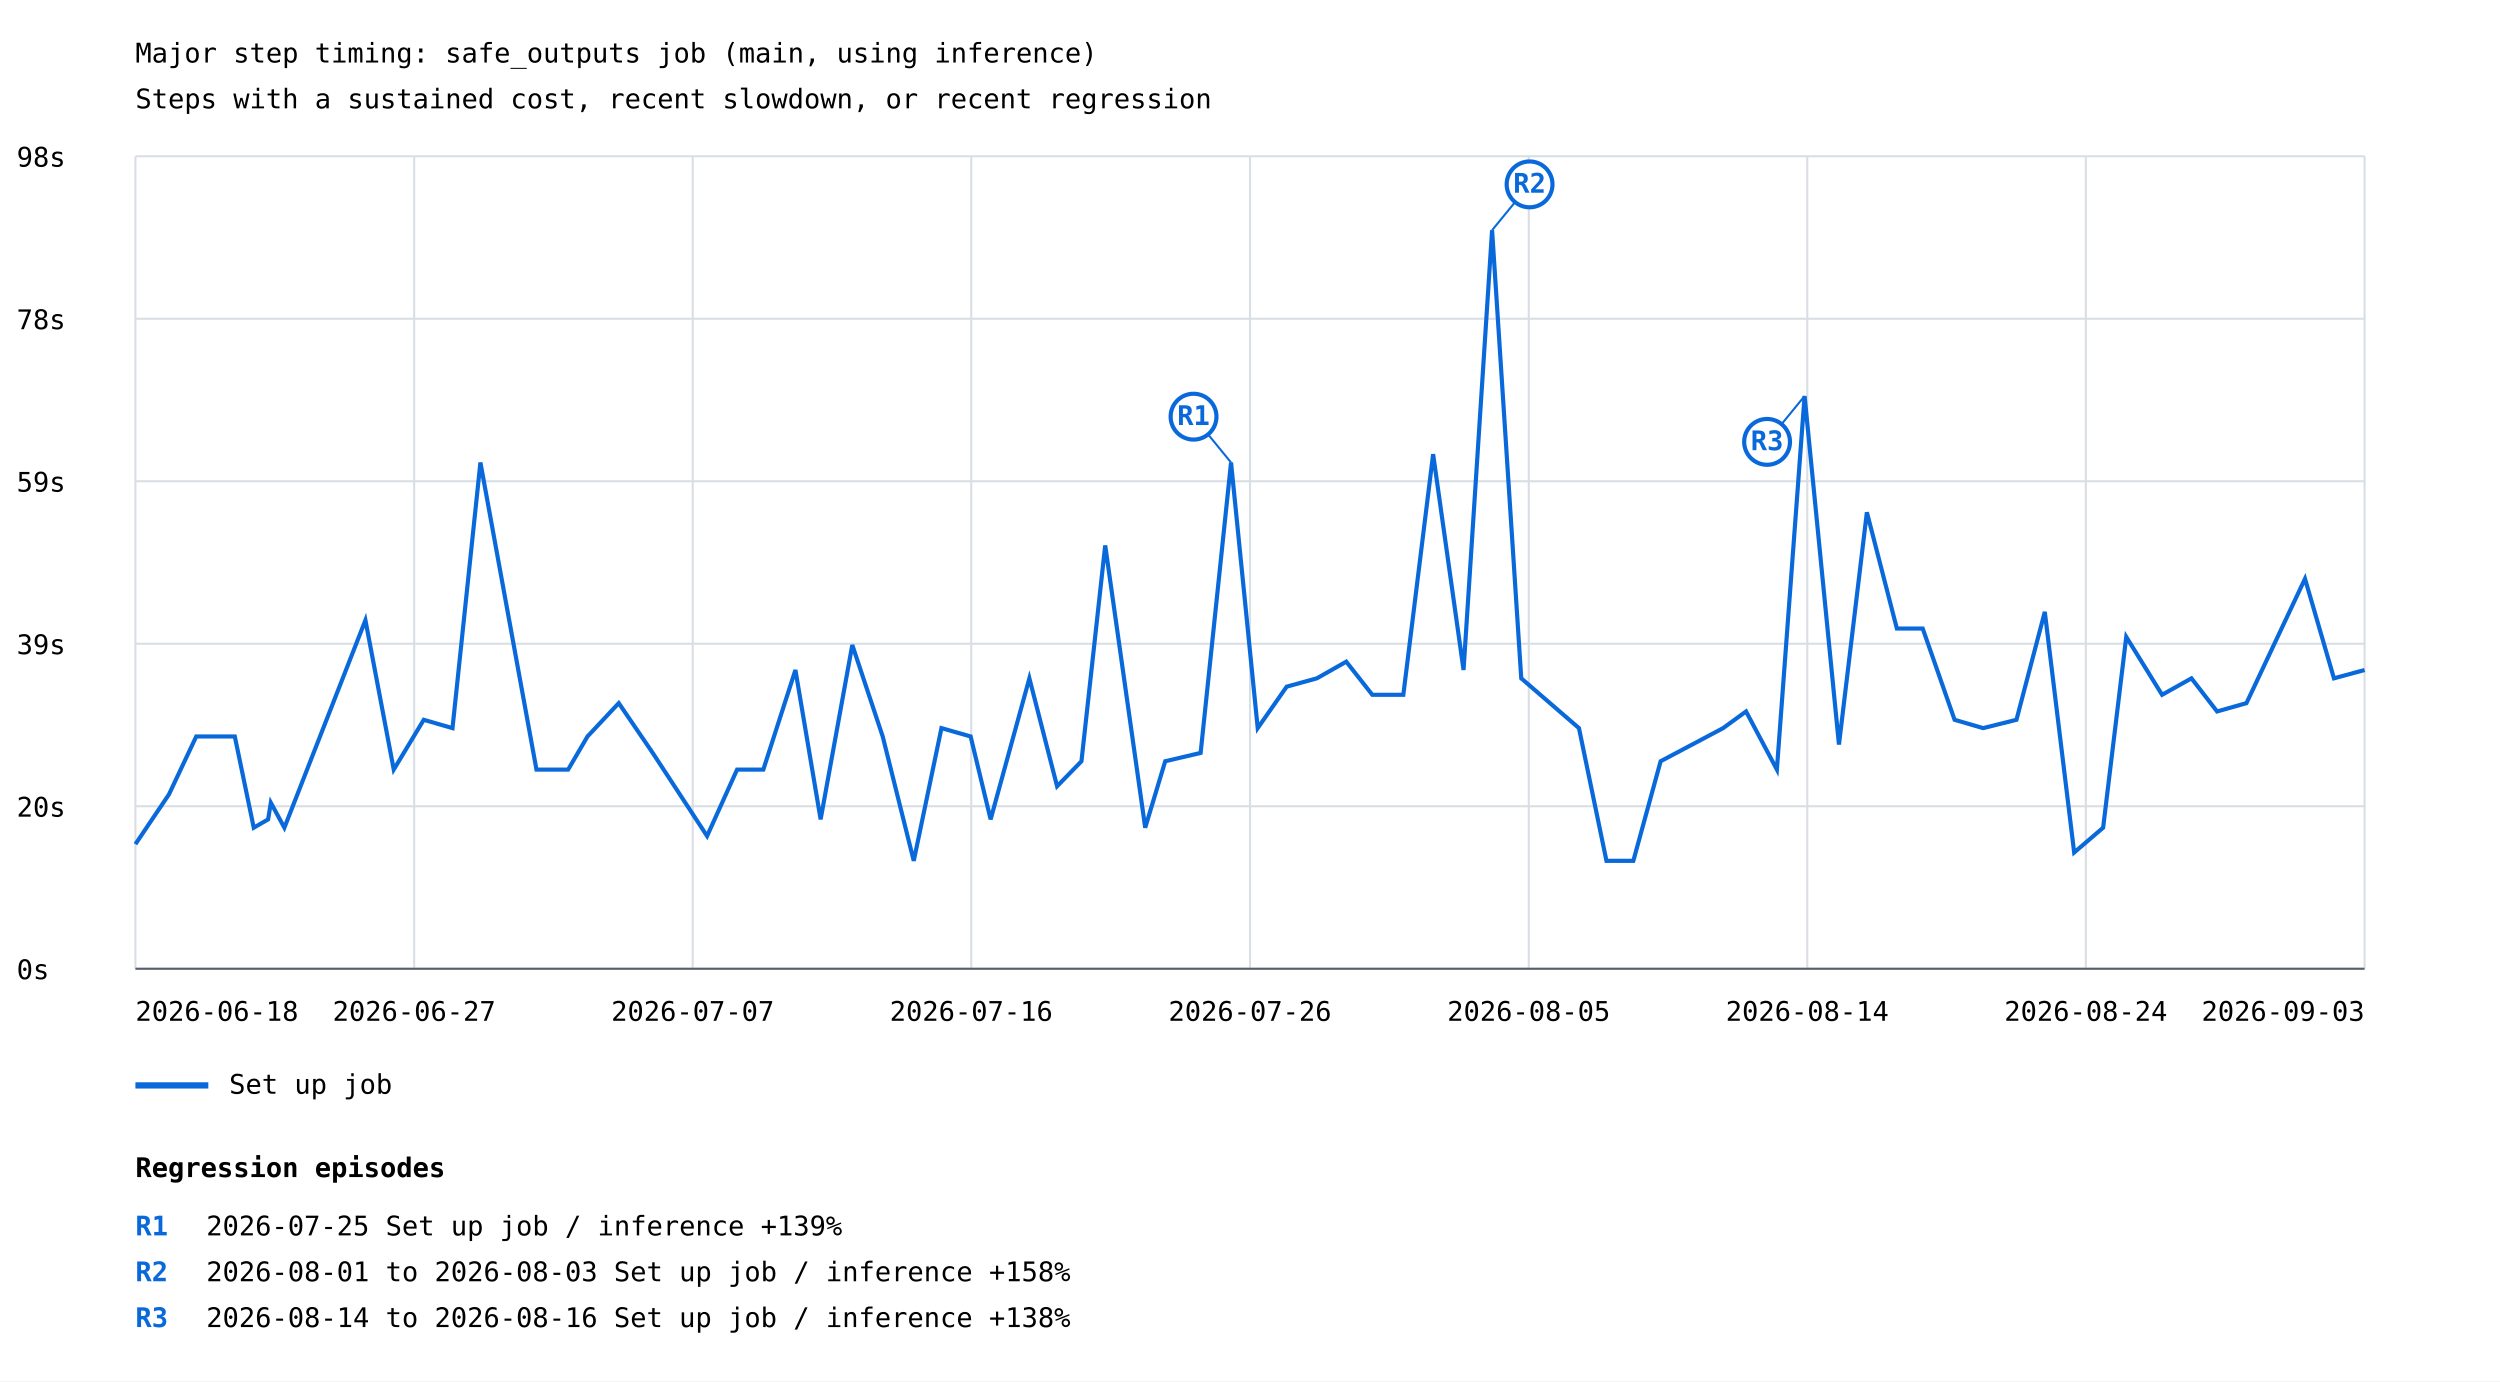
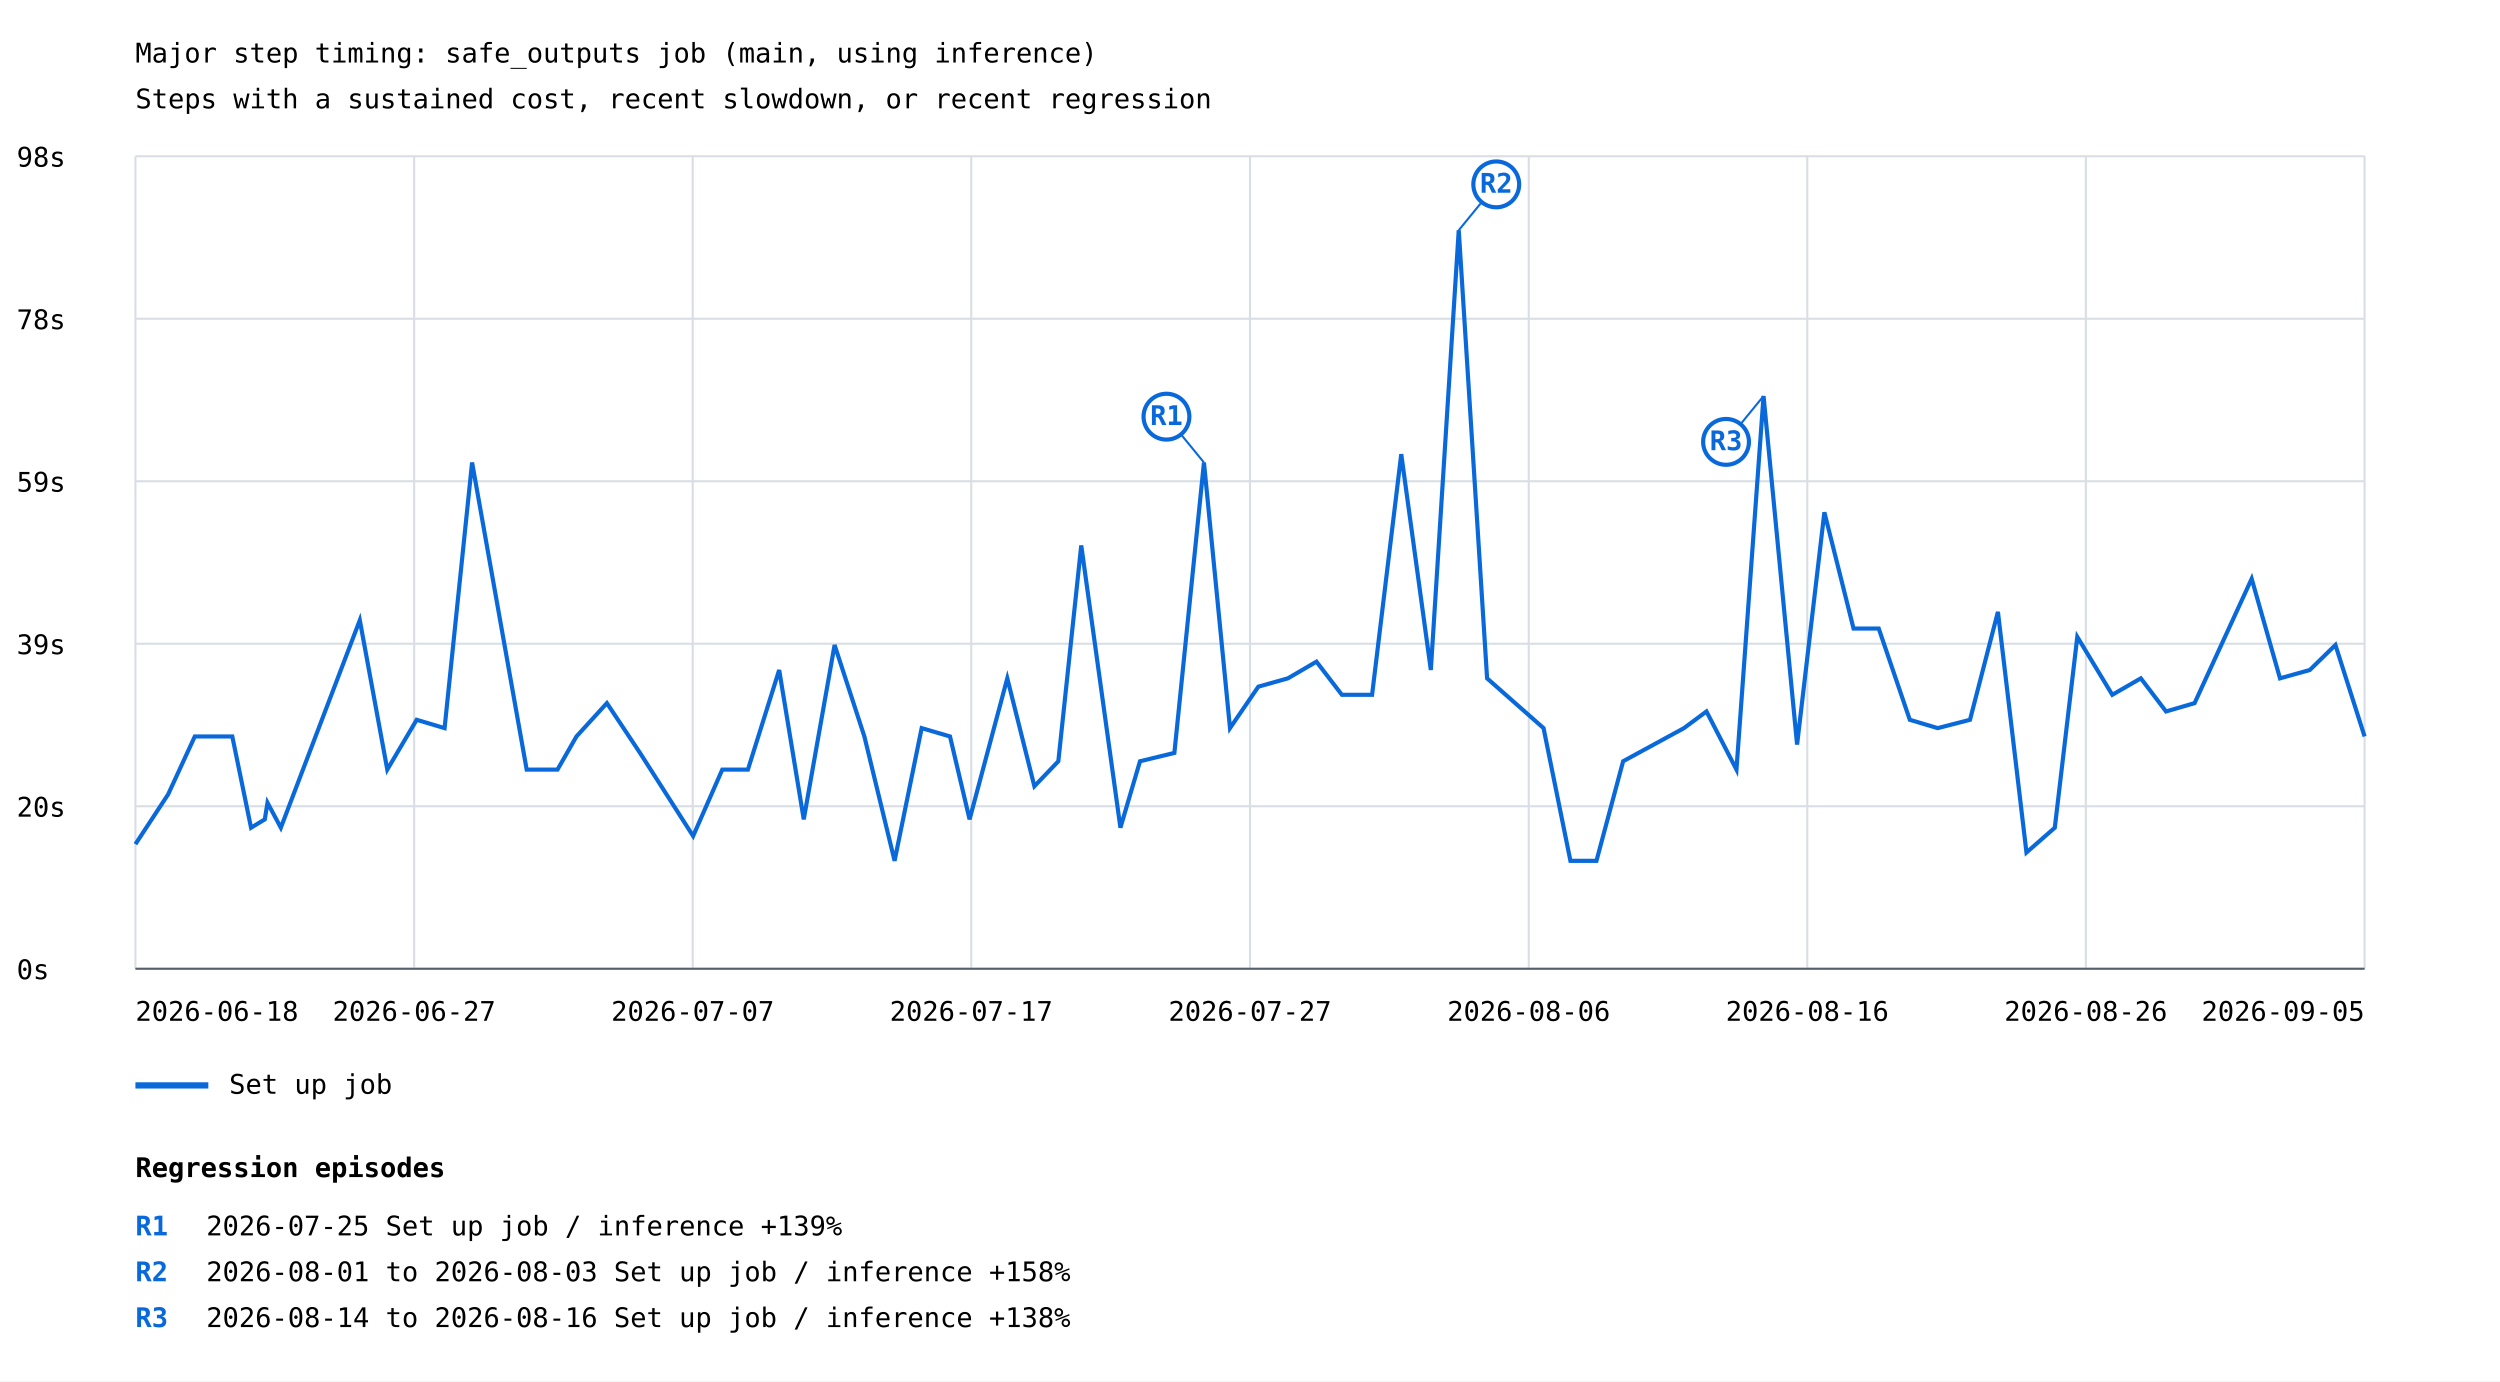
<svg xmlns="http://www.w3.org/2000/svg" width="1200" height="663" viewBox="0 0 1200 663">
  <rect width="100%" height="100%" fill="white" />
  <style>text{font-family:ui-monospace,monospace;font-size:13px}.axis{stroke:#57606a;stroke-width:1}.grid{stroke:#d8dee4;stroke-width:1}</style>
  <text x="65" y="30" font-size="20">Major step timing: safe_outputs job (main, using inference)</text>
  <text x="65" y="52">Steps with a sustained cost, recent slowdown, or recent regression</text>
  <line class="grid" x1="65" y1="465.0" x2="1135" y2="465.0" />
  <text x="8" y="470.0">0s</text>
  <line class="grid" x1="65" y1="387.0" x2="1135" y2="387.0" />
  <text x="8" y="392.0">20s</text>
  <line class="grid" x1="65" y1="309.0" x2="1135" y2="309.0" />
  <text x="8" y="314.0">39s</text>
  <line class="grid" x1="65" y1="231.0" x2="1135" y2="231.0" />
  <text x="8" y="236.0">59s</text>
  <line class="grid" x1="65" y1="153.0" x2="1135" y2="153.0" />
  <text x="8" y="158.0">78s</text>
  <line class="grid" x1="65" y1="75.0" x2="1135" y2="75.0" />
  <text x="8" y="80.0">98s</text>
  <line class="grid" x1="65.0" y1="75" x2="65.0" y2="465" />
  <line class="grid" x1="198.8" y1="75" x2="198.8" y2="465" />
  <line class="grid" x1="332.5" y1="75" x2="332.5" y2="465" />
  <line class="grid" x1="466.2" y1="75" x2="466.2" y2="465" />
  <line class="grid" x1="600.0" y1="75" x2="600.0" y2="465" />
  <line class="grid" x1="733.8" y1="75" x2="733.8" y2="465" />
  <line class="grid" x1="867.5" y1="75" x2="867.5" y2="465" />
  <line class="grid" x1="1001.2" y1="75" x2="1001.2" y2="465" />
  <line class="grid" x1="1135.0" y1="75" x2="1135.0" y2="465" />
-   <polyline points="65.0,405.2 81.1,381.3 94.2,353.5 112.7,353.5 121.8,397.3 128.7,393.3 130.0,385.3 136.5,397.3 175.4,297.7 189.0,369.4 203.4,345.5 217.2,349.5 230.6,222.0 257.5,369.4 272.7,369.4 282.0,353.5 297.0,337.5 313.3,361.4 339.4,401.3 353.8,369.4 366.4,369.4 381.8,321.6 393.9,393.3 409.1,309.6 423.7,353.5 438.6,413.2 451.9,349.5 465.9,353.5 475.5,393.3 494.1,325.6 507.4,377.4 519.1,365.4 530.5,261.8 549.7,397.3 559.3,365.4 576.3,361.4 590.9,222.0 603.7,349.5 617.6,329.6 632.1,325.6 646.2,317.6 658.7,333.5 673.6,333.5 687.9,218.0 702.5,321.6 716.2,110.5 730.2,325.6 757.9,349.5 771.1,413.2 784.0,413.2 797.1,365.4 827.1,349.5 838.1,341.5 852.9,369.4 866.2,190.1 882.7,357.4 896.1,245.9 910.5,301.7 922.9,301.7 938.2,345.5 951.9,349.5 967.9,345.5 981.5,293.7 995.6,409.2 1009.5,397.3 1020.6,305.7 1037.8,333.5 1051.9,325.6 1064.2,341.5 1078.3,337.5 1106.4,277.8 1120.3,325.6 1135.0,321.6" fill="none" stroke="#0969da" stroke-width="2" />
-   <line x1="590.9" y1="222.0" x2="572.9" y2="200.0" stroke="#0969da" stroke-width="1" />
-   <circle cx="572.9" cy="200.0" r="11" fill="white" stroke="#0969da" stroke-width="2" />
-   <text x="572.9" y="204.0" fill="#0969da" font-size="10" font-weight="bold" text-anchor="middle">R1</text>
-   <line x1="716.2" y1="110.5" x2="734.2" y2="88.5" stroke="#0969da" stroke-width="1" />
-   <circle cx="734.2" cy="88.5" r="11" fill="white" stroke="#0969da" stroke-width="2" />
-   <text x="734.2" y="92.5" fill="#0969da" font-size="10" font-weight="bold" text-anchor="middle">R2</text>
-   <line x1="866.2" y1="190.1" x2="848.2" y2="212.1" stroke="#0969da" stroke-width="1" />
-   <circle cx="848.2" cy="212.1" r="11" fill="white" stroke="#0969da" stroke-width="2" />
-   <text x="848.2" y="216.1" fill="#0969da" font-size="10" font-weight="bold" text-anchor="middle">R3</text>
+   <polyline points="65.0,405.2 80.7,381.3 93.5,353.5 111.5,353.5 120.5,397.3 127.1,393.3 128.4,385.3 134.8,397.3 172.7,297.7 185.9,369.4 200.0,345.5 213.4,349.5 226.6,222.0 252.8,369.4 267.6,369.4 276.7,353.5 291.3,337.5 307.2,361.4 332.7,401.3 346.7,369.4 359.0,369.4 374.0,321.6 385.8,393.3 400.6,309.6 414.9,353.5 429.4,413.2 442.4,349.5 456.0,353.5 465.4,393.3 483.5,325.6 496.5,377.4 508.0,365.4 519.0,261.8 537.8,397.3 547.2,365.4 563.7,361.4 577.9,222.0 590.4,349.5 604.0,329.6 618.2,325.6 631.9,317.6 644.1,333.5 658.6,333.5 672.6,218.0 686.8,321.6 700.2,110.5 713.8,325.6 740.9,349.5 753.8,413.2 766.3,413.2 779.1,365.4 808.3,349.5 819.1,341.5 833.5,369.4 846.5,190.1 862.6,357.4 875.7,245.9 889.7,301.7 901.8,301.7 916.7,345.5 930.1,349.5 945.6,345.5 959.0,293.7 972.7,409.2 986.3,397.3 997.1,305.7 1013.9,333.5 1027.6,325.6 1039.7,341.5 1053.4,337.5 1080.8,277.8 1094.4,325.6 1108.7,321.6 1121.0,309.6 1135.0,353.5" fill="none" stroke="#0969da" stroke-width="2" />
+   <line x1="577.9" y1="222.0" x2="559.9" y2="200.0" stroke="#0969da" stroke-width="1" />
+   <circle cx="559.9" cy="200.0" r="11" fill="white" stroke="#0969da" stroke-width="2" />
+   <text x="559.9" y="204.0" fill="#0969da" font-size="10" font-weight="bold" text-anchor="middle">R1</text>
+   <line x1="700.2" y1="110.5" x2="718.2" y2="88.5" stroke="#0969da" stroke-width="1" />
+   <circle cx="718.2" cy="88.5" r="11" fill="white" stroke="#0969da" stroke-width="2" />
+   <text x="718.2" y="92.5" fill="#0969da" font-size="10" font-weight="bold" text-anchor="middle">R2</text>
+   <line x1="846.5" y1="190.1" x2="828.5" y2="212.1" stroke="#0969da" stroke-width="1" />
+   <circle cx="828.5" cy="212.1" r="11" fill="white" stroke="#0969da" stroke-width="2" />
+   <text x="828.5" y="216.1" fill="#0969da" font-size="10" font-weight="bold" text-anchor="middle">R3</text>
  <line x1="65" y1="521" x2="100" y2="521" stroke="#0969da" stroke-width="3" />
  <text x="110" y="525">Set up job</text>
  <text x="65.0" y="490" text-anchor="start">2026-06-18</text>
  <text x="198.8" y="490" text-anchor="middle">2026-06-27</text>
  <text x="332.5" y="490" text-anchor="middle">2026-07-07</text>
-   <text x="466.2" y="490" text-anchor="middle">2026-07-16</text>
-   <text x="600.0" y="490" text-anchor="middle">2026-07-26</text>
-   <text x="733.8" y="490" text-anchor="middle">2026-08-05</text>
-   <text x="867.5" y="490" text-anchor="middle">2026-08-14</text>
-   <text x="1001.2" y="490" text-anchor="middle">2026-08-24</text>
-   <text x="1135.0" y="490" text-anchor="end">2026-09-03</text>
+   <text x="466.2" y="490" text-anchor="middle">2026-07-17</text>
+   <text x="600.0" y="490" text-anchor="middle">2026-07-27</text>
+   <text x="733.8" y="490" text-anchor="middle">2026-08-06</text>
+   <text x="867.5" y="490" text-anchor="middle">2026-08-16</text>
+   <text x="1001.2" y="490" text-anchor="middle">2026-08-26</text>
+   <text x="1135.0" y="490" text-anchor="end">2026-09-05</text>
  <line class="axis" x1="65" y1="465" x2="1135" y2="465" />
  <text x="65" y="565" font-size="16" font-weight="bold">Regression episodes</text>
  <text x="65" y="593" fill="#0969da" font-weight="bold">R1</text>
  <text x="99" y="593">2026-07-25  Set up job / inference  +139%</text>
  <text x="65" y="615" fill="#0969da" font-weight="bold">R2</text>
  <text x="99" y="615">2026-08-01 to 2026-08-03  Set up job / inference  +158%</text>
  <text x="65" y="637" fill="#0969da" font-weight="bold">R3</text>
  <text x="99" y="637">2026-08-14 to 2026-08-16  Set up job / inference  +138%</text>
</svg>
